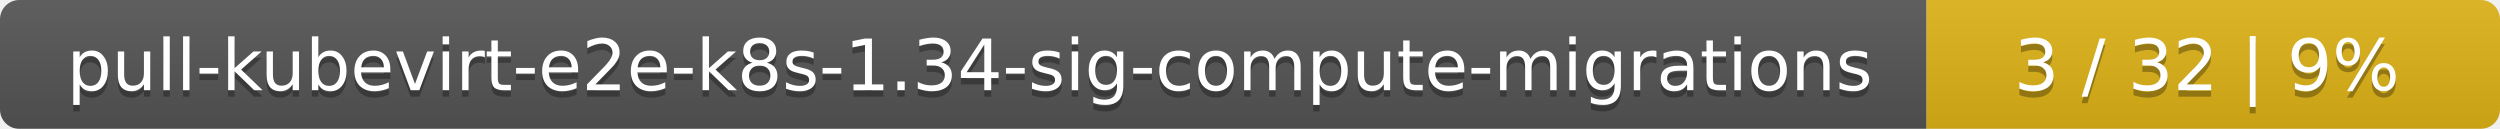
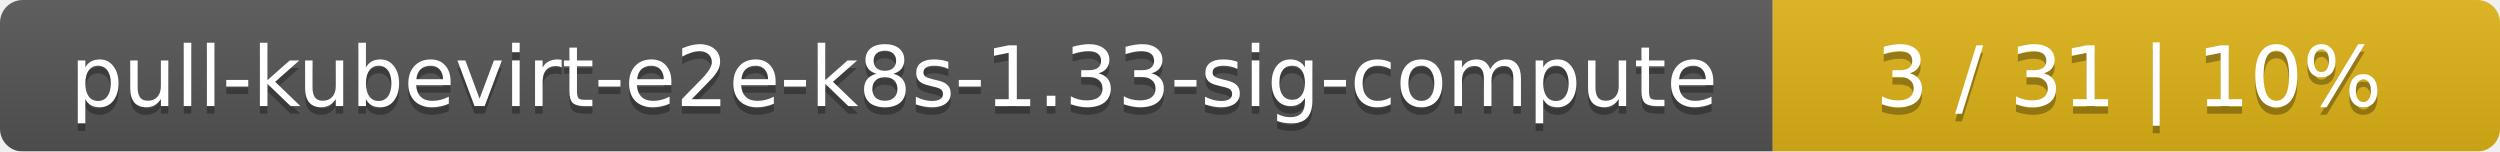
- <svg xmlns="http://www.w3.org/2000/svg" width="388" height="20">
+ <svg xmlns="http://www.w3.org/2000/svg" width="330" height="20">
  <linearGradient id="smooth" x2="0" y2="100%">
    <stop offset="0" stop-color="#bbb" stop-opacity=".1" />
    <stop offset="1" stop-opacity=".1" />
  </linearGradient>
  <mask id="round">
-     <rect width="388" height="20" rx="3" fill="#fff" />
+     <rect width="330" height="20" rx="3" fill="#fff" />
  </mask>
  <g mask="url(#round)">
-     <rect width="299" height="20" fill="#555" />
-     <rect x="299" width="89" height="20" fill="#dfb317" />
-     <rect width="388" height="20" fill="url(#smooth)" />
+     <rect width="234" height="20" fill="#555" />
+     <rect x="234" width="96" height="20" fill="#dfb317" />
+     <rect width="330" height="20" fill="url(#smooth)" />
  </g>
  <g fill="#fff" text-anchor="middle" font-family="DejaVu Sans,Verdana,Geneva,sans-serif" font-size="11">
-     <text x="150.5" y="15" fill="#010101" fill-opacity=".3">pull-kubevirt-e2e-k8s-1.34-sig-compute-migrations</text>
-     <text x="150.5" y="14">pull-kubevirt-e2e-k8s-1.34-sig-compute-migrations</text>
-     <text x="342.5" y="15" fill="#010101" fill-opacity=".3">3 / 32    |    9%</text>
-     <text x="342.5" y="14">3 / 32    |    9%</text>
+     <text x="118" y="15" fill="#010101" fill-opacity=".3">pull-kubevirt-e2e-k8s-1.33-sig-compute</text>
+     <text x="118" y="14">pull-kubevirt-e2e-k8s-1.33-sig-compute</text>
+     <text x="281" y="15" fill="#010101" fill-opacity=".3">3 / 31    |    10%</text>
+     <text x="281" y="14">3 / 31    |    10%</text>
  </g>
</svg>
